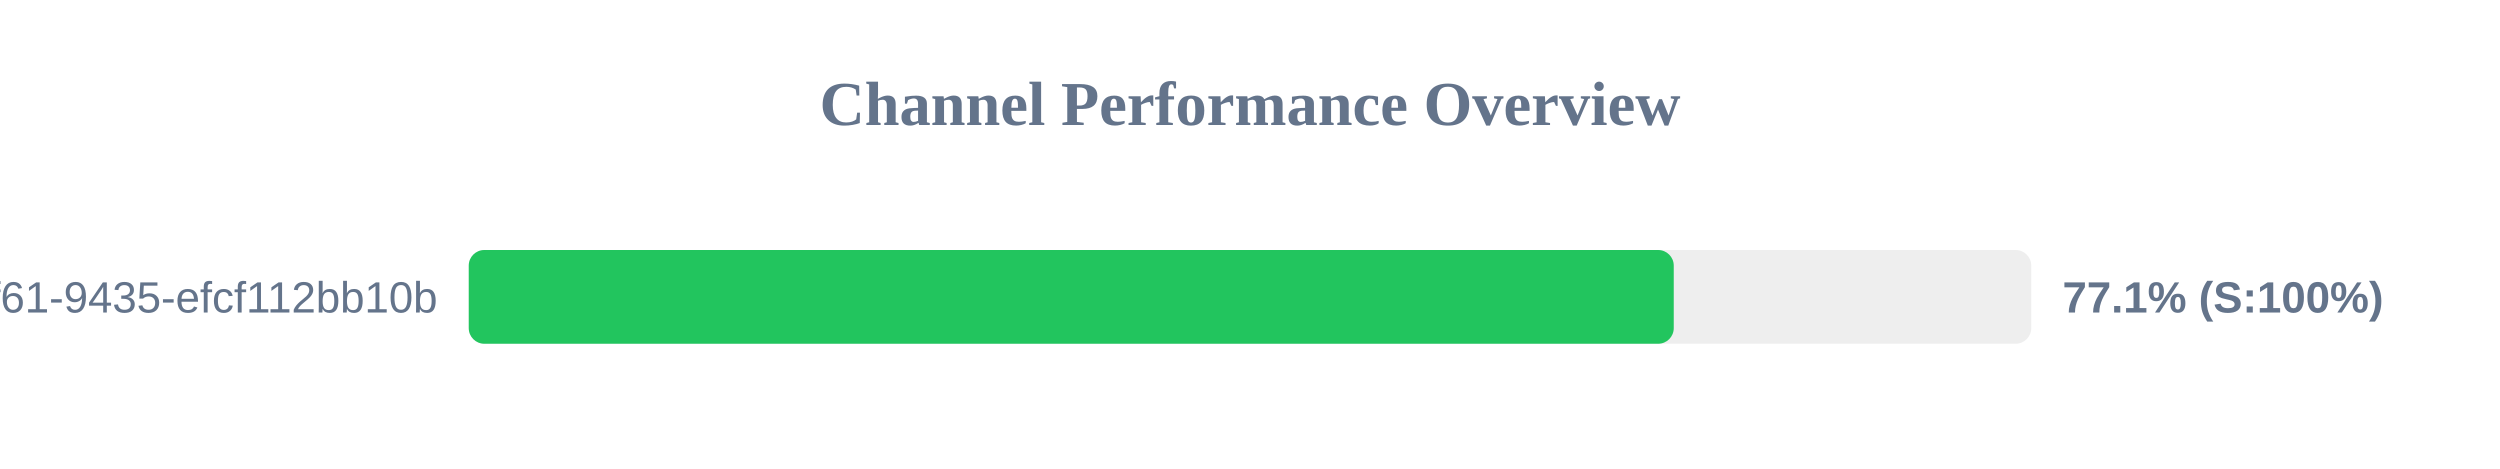
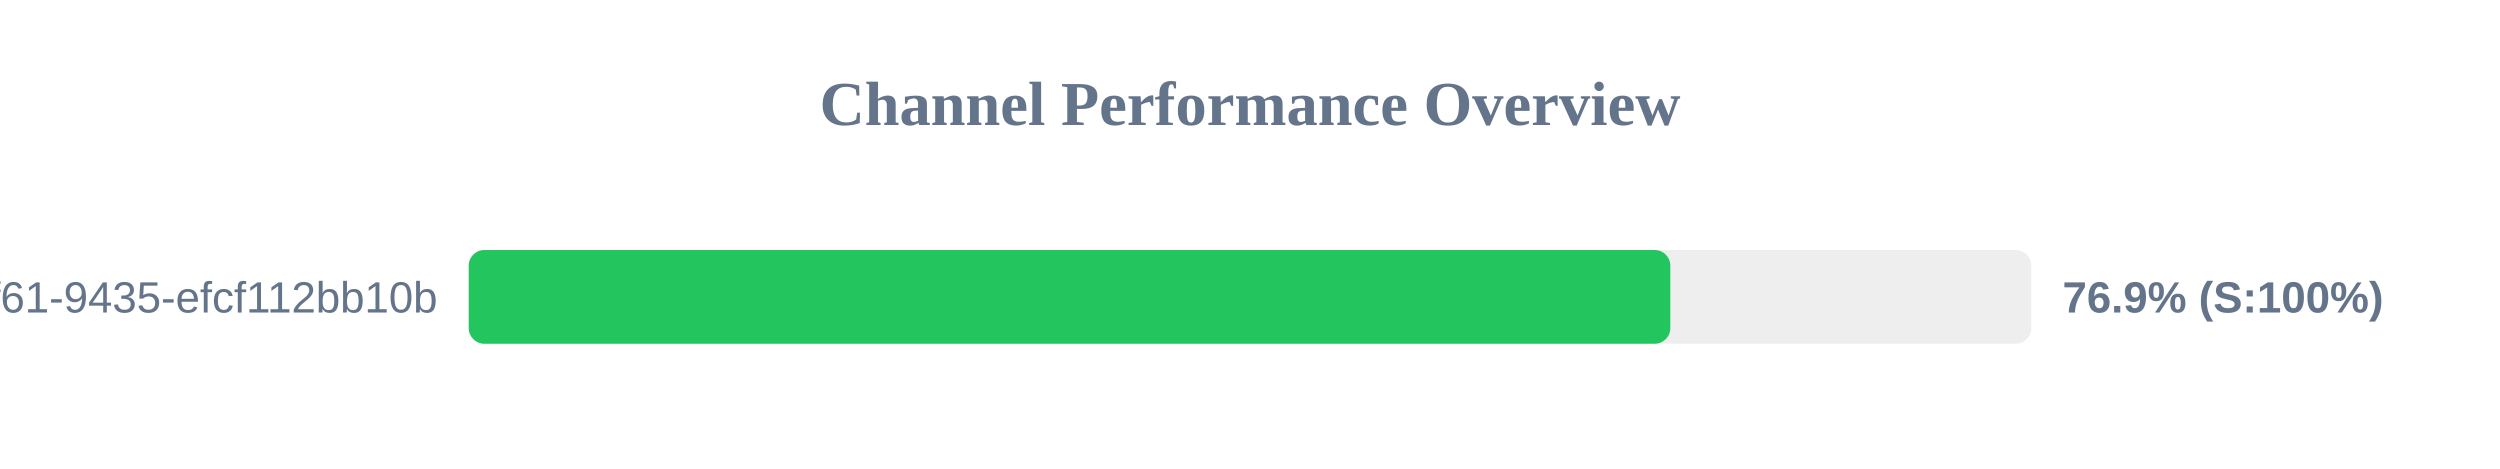
<svg xmlns="http://www.w3.org/2000/svg" width="800" height="150" version="1.1">
  <style>
        .row { font: 14px Arial; fill: #64748b; }
        .score { font: bold 14px Arial; fill: #64748b; }
    </style>
  <text x="400" y="40" text-anchor="middle" font-size="20px" font-weight="bold" fill="#64748b">Channel Performance Overview</text>
  <rect x="150" y="80" width="500" height="30" fill="#eee" rx="5" />
-   <rect x="150" y="80" width="385.6" height="30" fill="#22c55e" rx="5" />
+   <rect x="150" y="80" width="384.5" height="30" fill="#22c55e" rx="5" />
  <text x="140" y="100" text-anchor="end" class="row">?uuid=07c122ad-50b2-4f61-9435-efcf112bb10b</text>
-   <text x="660" y="100" text-anchor="start" class="score">77.1% (S:100%)</text>
+   <text x="660" y="100" text-anchor="start" class="score">76.9% (S:100%)</text>
</svg>
